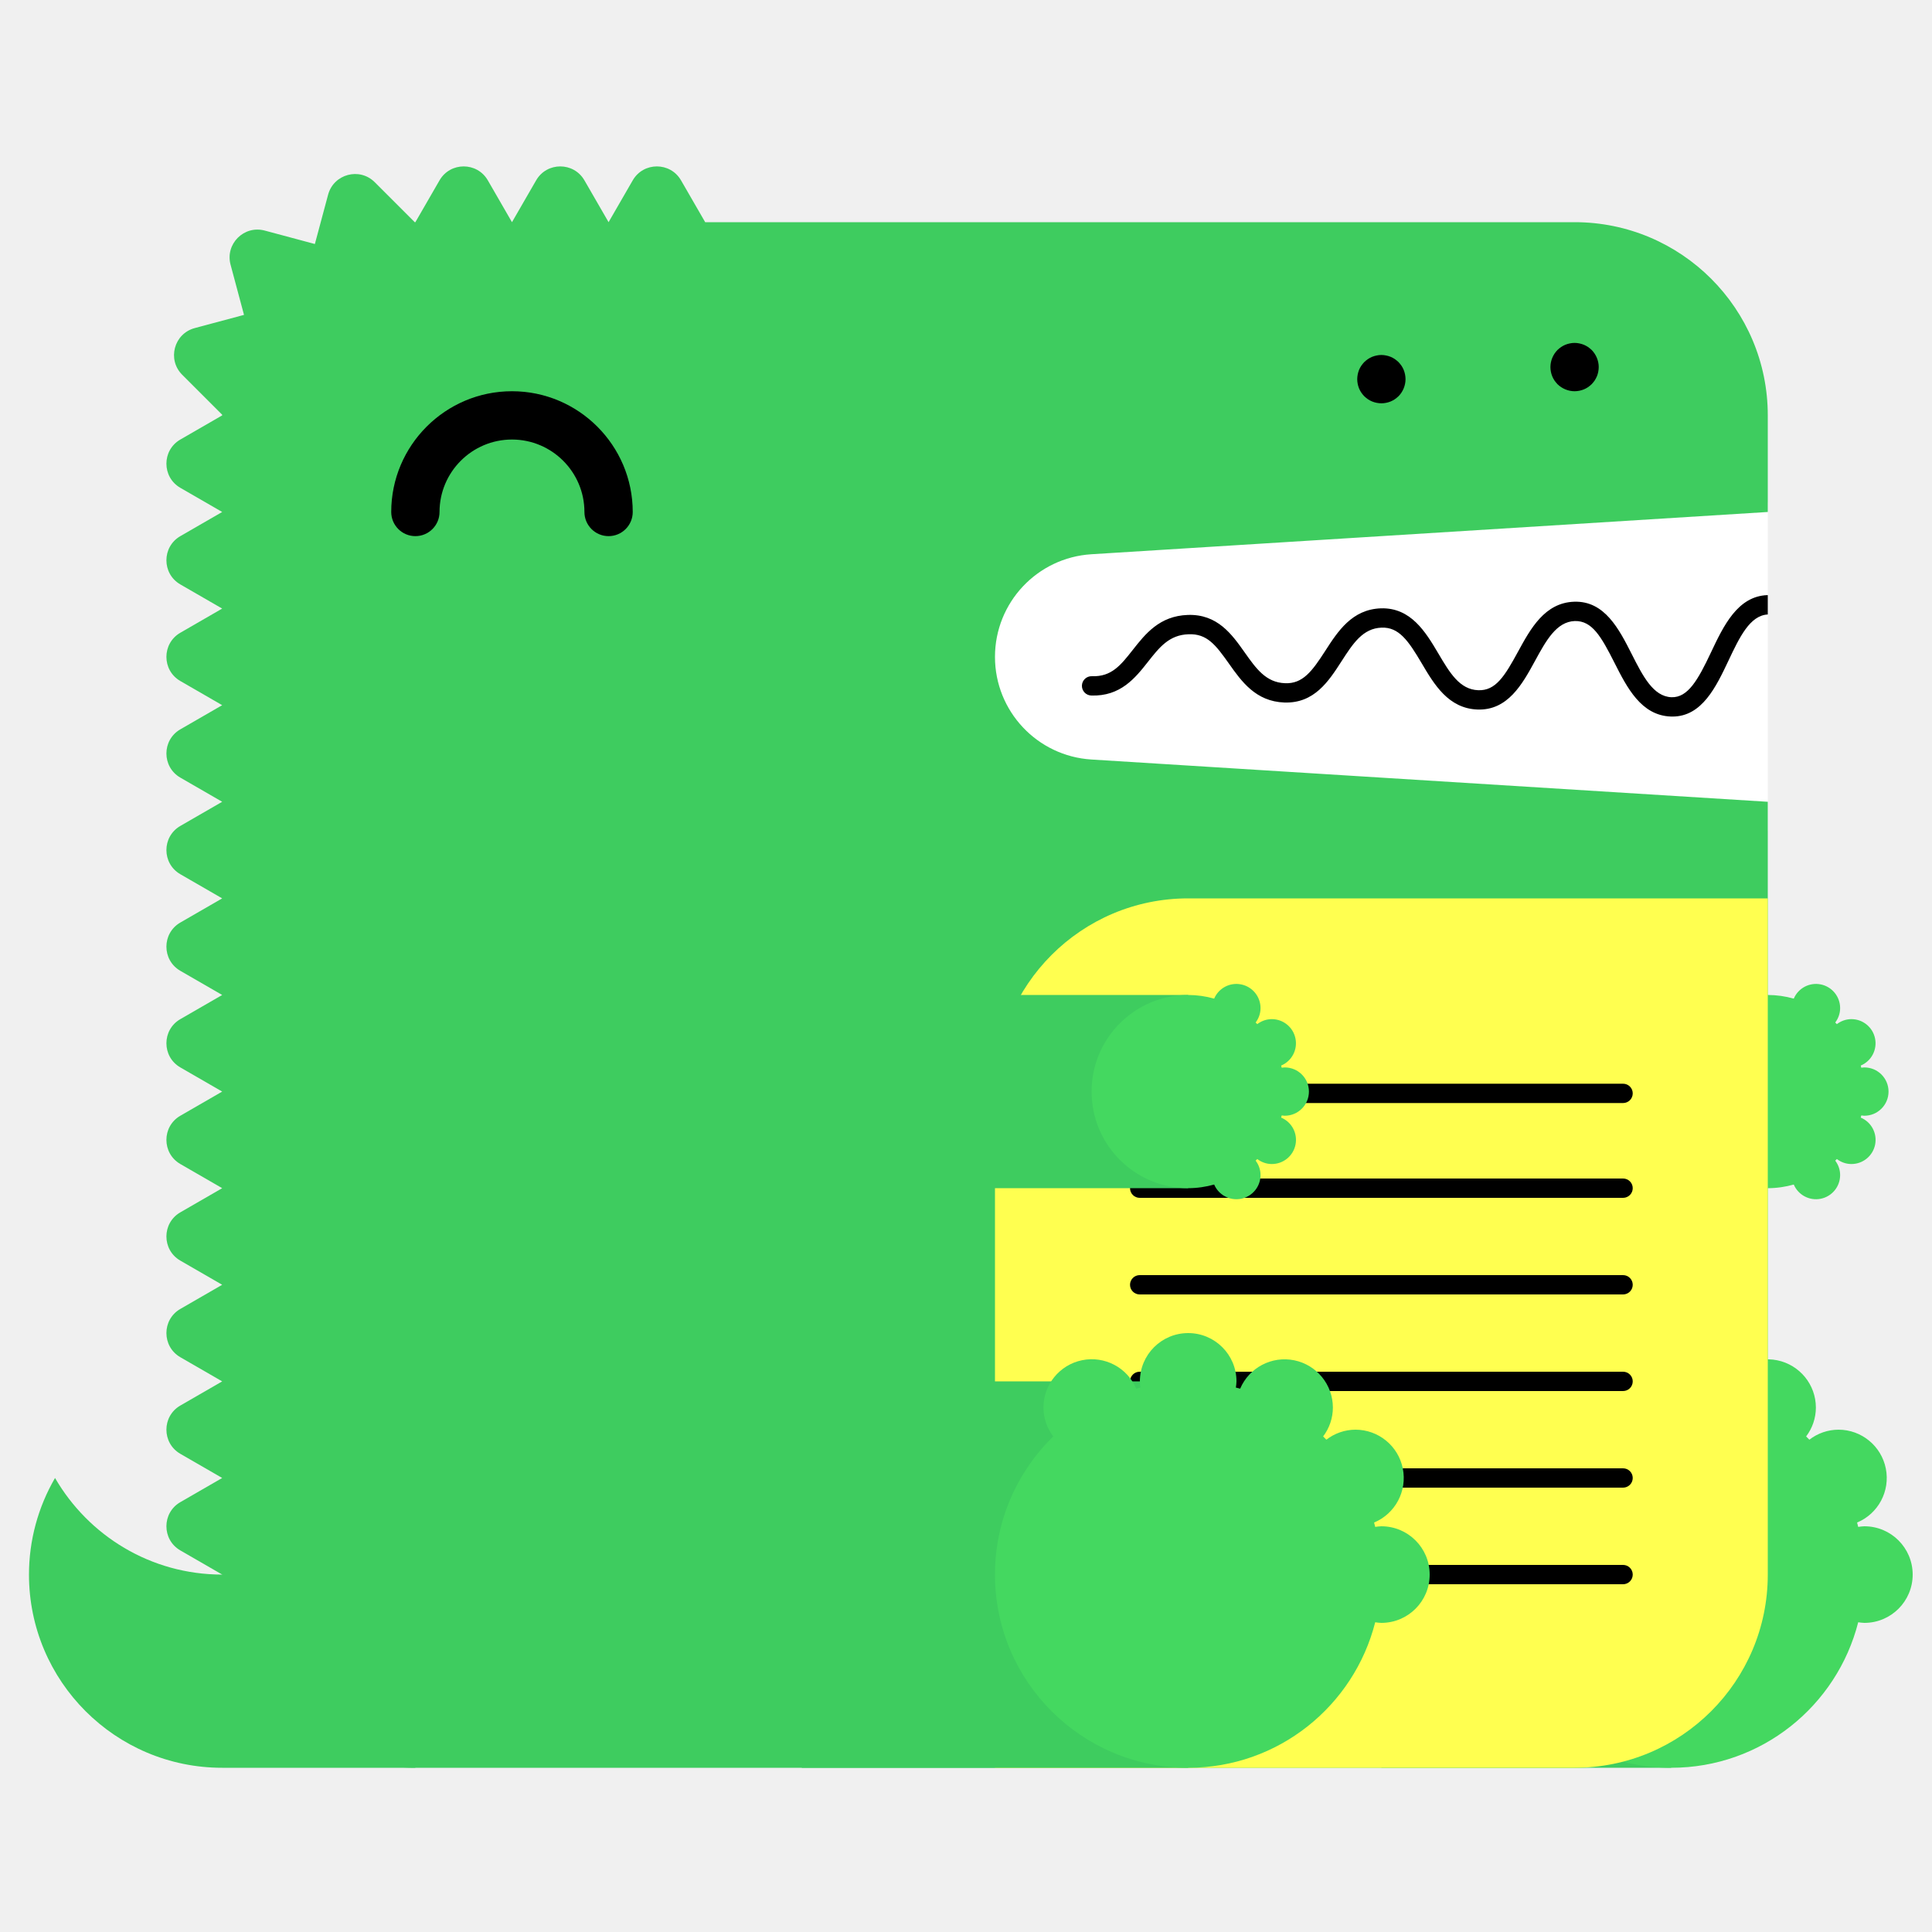
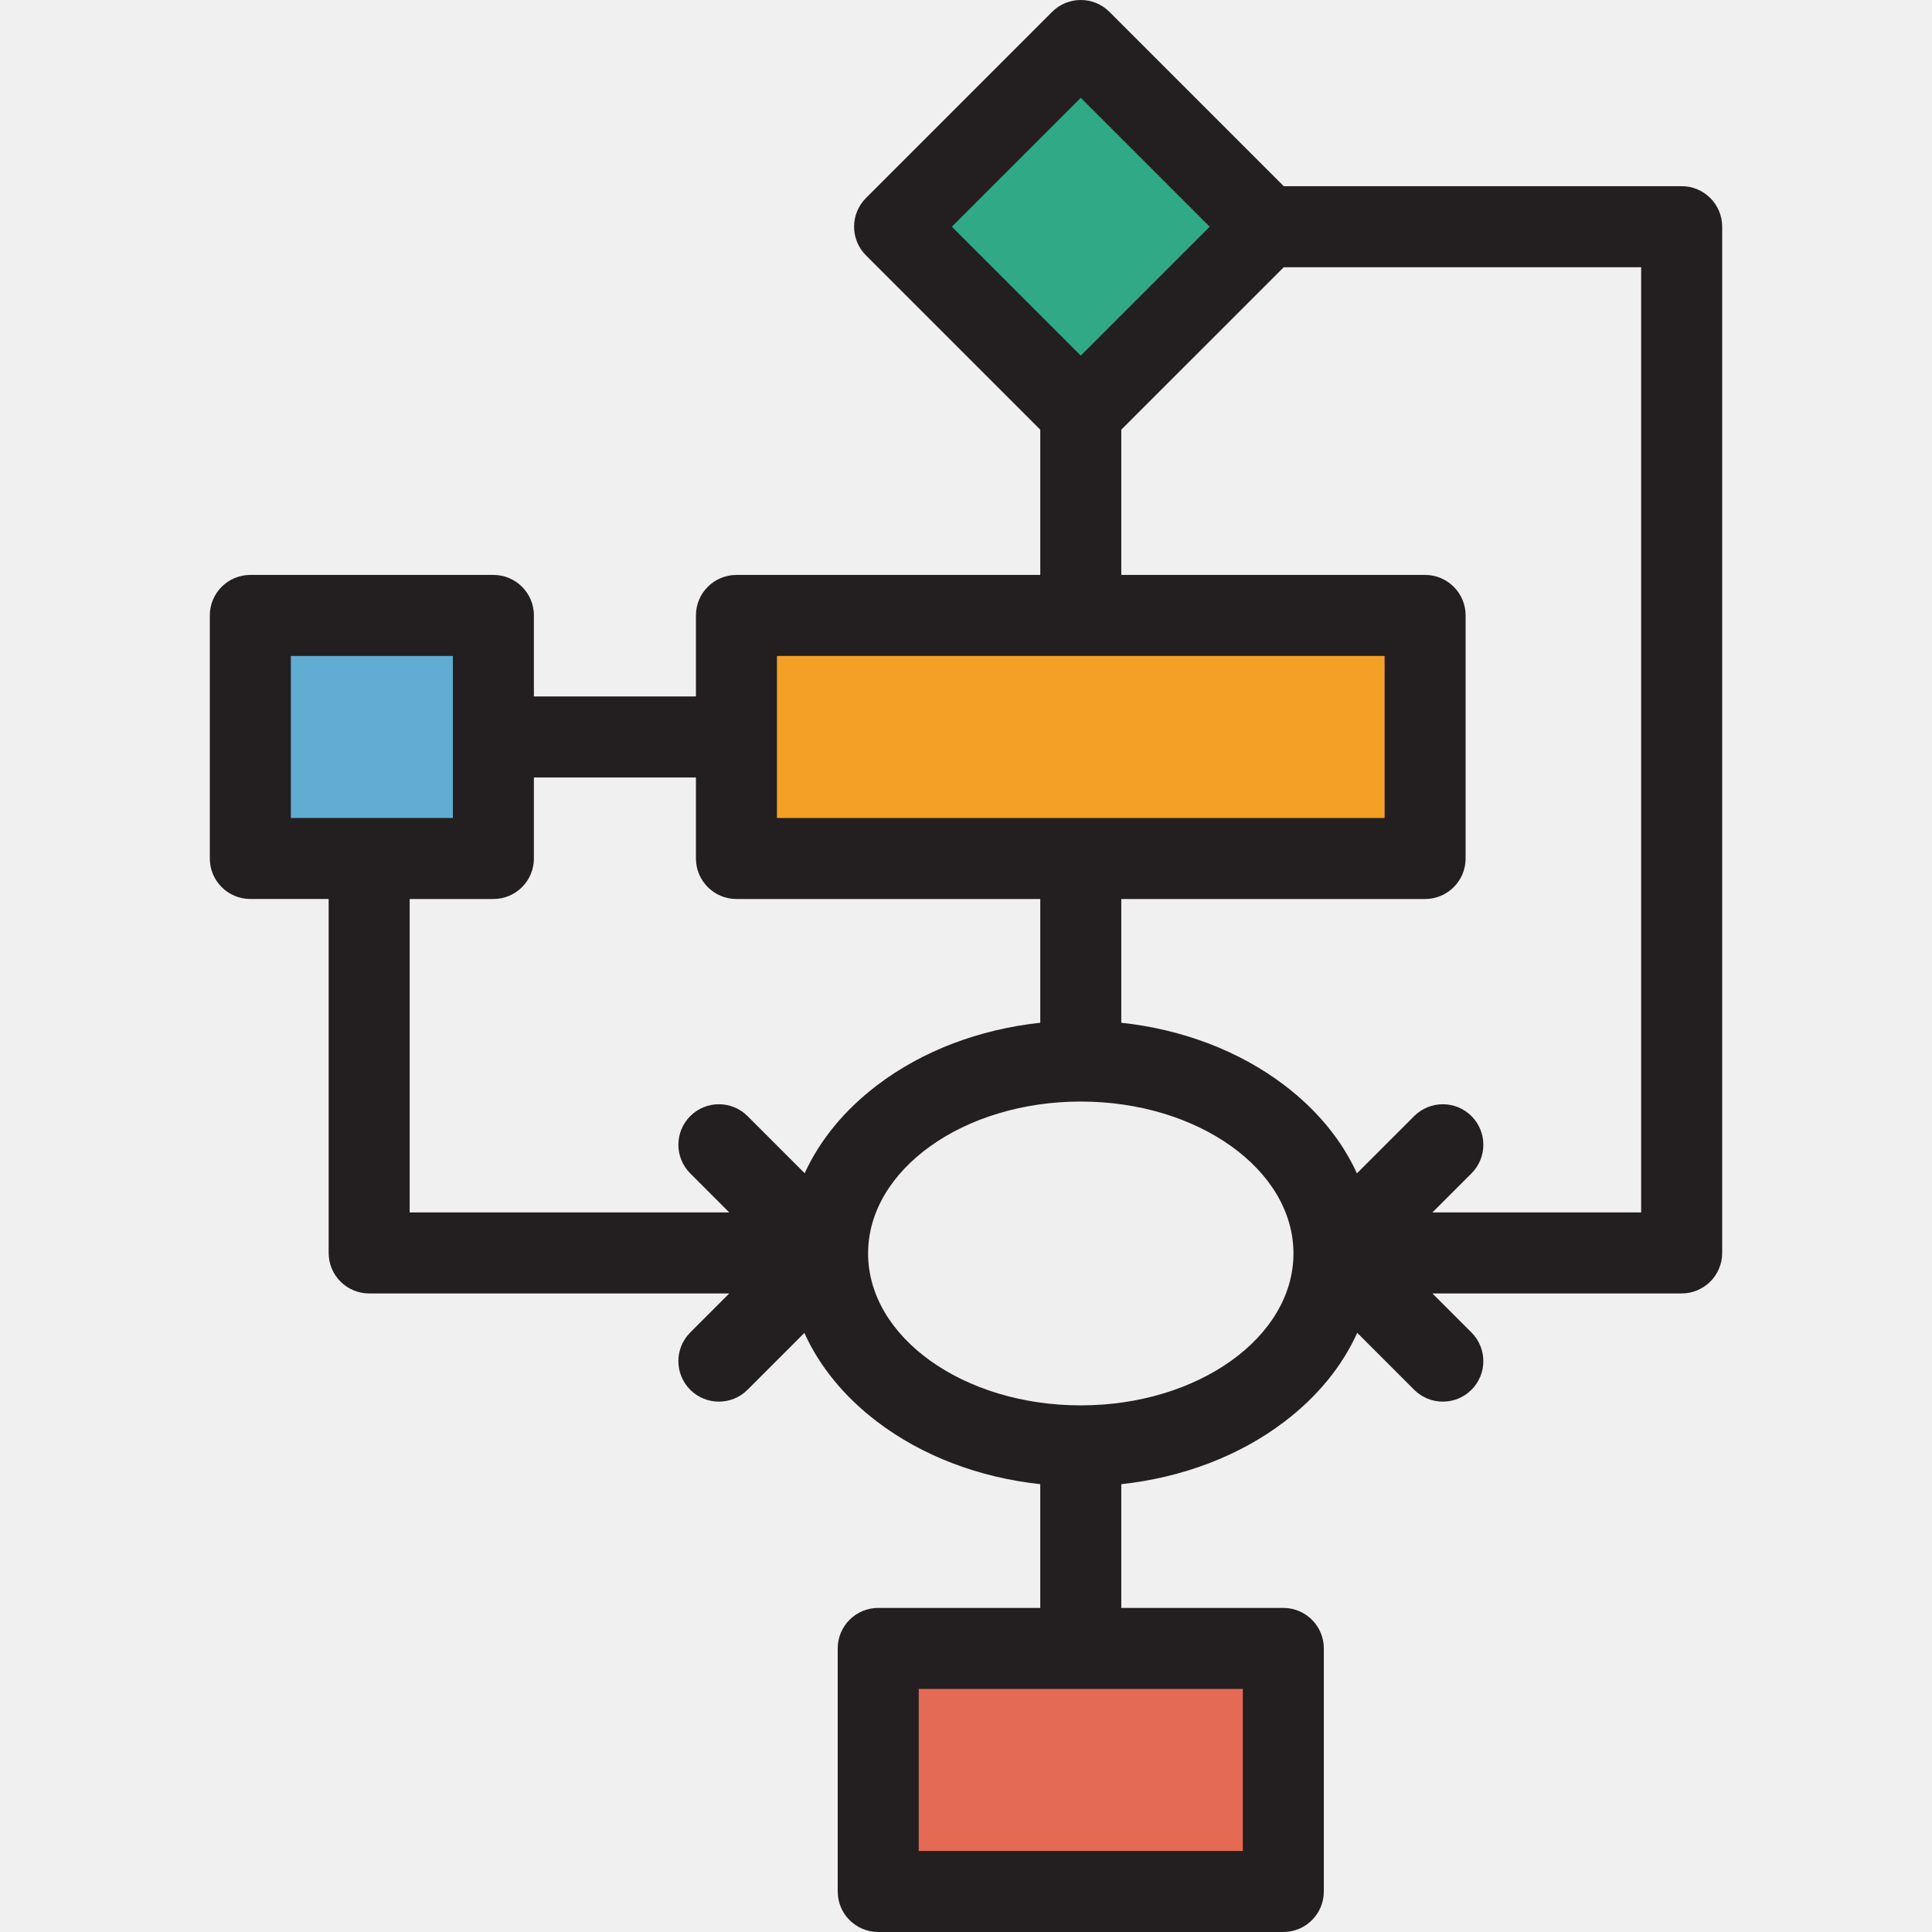
- <svg xmlns="http://www.w3.org/2000/svg" width="200" height="200" viewBox="0 0 200 200">
-   <g fill="none" fill-rule="evenodd">
-     <path fill="#FFF" d="M99 52h84v34H99z" />
-     <path d="M23 163c-7.398 0-13.843-4.027-17.303-10A19.886 19.886 0 0 0 3 163c0 11.046 8.954 20 20 20h20v-20H23z" fill="#3ECC5F" />
-     <path d="M112.98 57.376L183 53V43c0-11.046-8.954-20-20-20H73l-2.5-4.33c-1.112-1.925-3.889-1.925-5 0L63 23l-2.5-4.33c-1.111-1.925-3.889-1.925-5 0L53 23l-2.5-4.33c-1.111-1.925-3.889-1.925-5 0L43 23c-.022 0-.042.003-.065.003l-4.142-4.141c-1.57-1.571-4.252-.853-4.828 1.294l-1.369 5.104-5.192-1.392c-2.148-.575-4.111 1.389-3.535 3.536l1.39 5.193-5.102 1.367c-2.148.576-2.867 3.259-1.296 4.83l4.142 4.142c0 .021-.003.042-.003.064l-4.33 2.5c-1.925 1.111-1.925 3.889 0 5L23 53l-4.33 2.5c-1.925 1.111-1.925 3.889 0 5L23 63l-4.33 2.5c-1.925 1.111-1.925 3.889 0 5L23 73l-4.33 2.5c-1.925 1.111-1.925 3.889 0 5L23 83l-4.33 2.5c-1.925 1.111-1.925 3.889 0 5L23 93l-4.33 2.5c-1.925 1.111-1.925 3.889 0 5L23 103l-4.33 2.5c-1.925 1.111-1.925 3.889 0 5L23 113l-4.33 2.5c-1.925 1.111-1.925 3.889 0 5L23 123l-4.33 2.5c-1.925 1.111-1.925 3.889 0 5L23 133l-4.33 2.5c-1.925 1.111-1.925 3.889 0 5L23 143l-4.33 2.5c-1.925 1.111-1.925 3.889 0 5L23 153l-4.33 2.5c-1.925 1.111-1.925 3.889 0 5L23 163c0 11.046 8.954 20 20 20h120c11.046 0 20-8.954 20-20V83l-70.02-4.376A10.645 10.645 0 0 1 103 68c0-5.621 4.37-10.273 9.98-10.624" fill="#3ECC5F" />
-     <path fill="#3ECC5F" d="M143 183h30v-40h-30z" />
-     <path d="M193 158c-.219 0-.428.037-.639.064-.038-.15-.074-.301-.116-.451A5 5 0 0 0 190.32 148a4.96 4.96 0 0 0-3.016 1.036 26.531 26.531 0 0 0-.335-.336 4.955 4.955 0 0 0 1.011-2.987 5 5 0 0 0-9.599-1.959c-.148-.042-.297-.077-.445-.115.027-.211.064-.42.064-.639a5 5 0 0 0-5-5 5 5 0 0 0-5 5c0 .219.037.428.064.639-.148.038-.297.073-.445.115a4.998 4.998 0 0 0-9.599 1.959c0 1.125.384 2.151 1.011 2.987-3.717 3.632-6.031 8.693-6.031 14.3 0 11.046 8.954 20 20 20 9.339 0 17.16-6.41 19.361-15.064.211.027.42.064.639.064a5 5 0 0 0 5-5 5 5 0 0 0-5-5" fill="#44D860" />
-     <path fill="#3ECC5F" d="M153 123h30v-20h-30z" />
-     <path d="M193 115.5a2.5 2.5 0 1 0 0-5c-.109 0-.214.019-.319.032-.02-.075-.037-.15-.058-.225a2.501 2.501 0 0 0-.963-4.807c-.569 0-1.088.197-1.508.518a6.653 6.653 0 0 0-.168-.168c.314-.417.506-.931.506-1.494a2.5 2.5 0 0 0-4.8-.979A9.987 9.987 0 0 0 183 103c-5.522 0-10 4.478-10 10s4.478 10 10 10c.934 0 1.833-.138 2.69-.377a2.5 2.5 0 0 0 4.8-.979c0-.563-.192-1.077-.506-1.494.057-.055.113-.111.168-.168.42.321.939.518 1.508.518a2.5 2.5 0 0 0 .963-4.807c.021-.074.038-.15.058-.225.105.013.21.032.319.032" fill="#44D860" />
-     <path d="M63 55.5a2.5 2.5 0 0 1-2.5-2.5c0-4.136-3.364-7.5-7.5-7.5s-7.5 3.364-7.5 7.5a2.5 2.5 0 1 1-5 0c0-6.893 5.607-12.5 12.5-12.5S65.5 46.107 65.5 53a2.5 2.5 0 0 1-2.5 2.5" fill="#000" />
-     <path d="M103 183h60c11.046 0 20-8.954 20-20V93h-60c-11.046 0-20 8.954-20 20v70z" fill="#FFFF50" />
-     <path d="M168.02 124h-50.04a1 1 0 1 1 0-2h50.04a1 1 0 1 1 0 2m0 20h-50.04a1 1 0 1 1 0-2h50.04a1 1 0 1 1 0 2m0 20h-50.04a1 1 0 1 1 0-2h50.04a1 1 0 1 1 0 2m0-49.814h-50.04a1 1 0 1 1 0-2h50.04a1 1 0 1 1 0 2m0 19.814h-50.04a1 1 0 1 1 0-2h50.04a1 1 0 1 1 0 2m0 20h-50.04a1 1 0 1 1 0-2h50.04a1 1 0 1 1 0 2M183 61.611c-.012 0-.022-.006-.034-.005-3.09.105-4.552 3.196-5.842 5.923-1.346 2.85-2.387 4.703-4.093 4.647-1.889-.068-2.969-2.202-4.113-4.46-1.314-2.594-2.814-5.536-5.963-5.426-3.046.104-4.513 2.794-5.807 5.167-1.377 2.528-2.314 4.065-4.121 3.994-1.927-.07-2.951-1.805-4.136-3.813-1.321-2.236-2.848-4.75-5.936-4.664-2.994.103-4.465 2.385-5.763 4.4-1.373 2.13-2.335 3.428-4.165 3.351-1.973-.07-2.992-1.51-4.171-3.177-1.324-1.873-2.816-3.993-5.895-3.89-2.928.1-4.399 1.97-5.696 3.618-1.232 1.564-2.194 2.802-4.229 2.724a1 1 0 0 0-.072 2c3.017.101 4.545-1.8 5.872-3.487 1.177-1.496 2.193-2.787 4.193-2.855 1.926-.082 2.829 1.115 4.195 3.045 1.297 1.834 2.769 3.914 5.731 4.021 3.103.104 4.596-2.215 5.918-4.267 1.182-1.834 2.202-3.417 4.15-3.484 1.793-.067 2.769 1.35 4.145 3.681 1.297 2.197 2.766 4.686 5.787 4.796 3.125.108 4.634-2.62 5.949-5.035 1.139-2.088 2.214-4.06 4.119-4.126 1.793-.042 2.728 1.595 4.111 4.33 1.292 2.553 2.757 5.445 5.825 5.556l.169.003c3.064 0 4.518-3.075 5.805-5.794 1.139-2.41 2.217-4.68 4.067-4.773v-2z" fill="#000" />
-     <path fill="#3ECC5F" d="M83 183h40v-40H83z" />
-     <path d="M143 158c-.219 0-.428.037-.639.064-.038-.15-.074-.301-.116-.451A5 5 0 0 0 140.32 148a4.96 4.96 0 0 0-3.016 1.036 26.531 26.531 0 0 0-.335-.336 4.955 4.955 0 0 0 1.011-2.987 5 5 0 0 0-9.599-1.959c-.148-.042-.297-.077-.445-.115.027-.211.064-.42.064-.639a5 5 0 0 0-5-5 5 5 0 0 0-5 5c0 .219.037.428.064.639-.148.038-.297.073-.445.115a4.998 4.998 0 0 0-9.599 1.959c0 1.125.384 2.151 1.011 2.987-3.717 3.632-6.031 8.693-6.031 14.3 0 11.046 8.954 20 20 20 9.339 0 17.16-6.41 19.361-15.064.211.027.42.064.639.064a5 5 0 0 0 5-5 5 5 0 0 0-5-5" fill="#44D860" />
-     <path fill="#3ECC5F" d="M83 123h40v-20H83z" />
-     <path d="M133 115.5a2.5 2.5 0 1 0 0-5c-.109 0-.214.019-.319.032-.02-.075-.037-.15-.058-.225a2.501 2.501 0 0 0-.963-4.807c-.569 0-1.088.197-1.508.518a6.653 6.653 0 0 0-.168-.168c.314-.417.506-.931.506-1.494a2.5 2.5 0 0 0-4.8-.979A9.987 9.987 0 0 0 123 103c-5.522 0-10 4.478-10 10s4.478 10 10 10c.934 0 1.833-.138 2.69-.377a2.5 2.5 0 0 0 4.8-.979c0-.563-.192-1.077-.506-1.494.057-.055.113-.111.168-.168.42.321.939.518 1.508.518a2.5 2.5 0 0 0 .963-4.807c.021-.074.038-.15.058-.225.105.013.21.032.319.032" fill="#44D860" />
-     <path d="M143 41.75c-.16 0-.33-.02-.49-.05a2.52 2.52 0 0 1-.47-.14c-.15-.06-.29-.14-.431-.23-.13-.09-.259-.2-.38-.31-.109-.12-.219-.24-.309-.38s-.17-.28-.231-.43a2.619 2.619 0 0 1-.189-.96c0-.16.02-.33.05-.49.03-.16.08-.31.139-.47.061-.15.141-.29.231-.43.09-.13.2-.26.309-.38.121-.11.25-.22.38-.31.141-.09.281-.17.431-.23.149-.06.31-.11.47-.14.32-.07.65-.07.98 0 .159.03.32.08.47.14.149.06.29.14.43.23.13.09.259.2.38.31.11.12.22.25.31.38.09.14.17.28.23.43.06.16.11.31.14.47.029.16.05.33.05.49 0 .66-.271 1.31-.73 1.77-.121.11-.25.22-.38.31-.14.09-.281.17-.43.23a2.565 2.565 0 0 1-.96.19m20-1.25c-.66 0-1.3-.27-1.771-.73a3.802 3.802 0 0 1-.309-.38c-.09-.14-.17-.28-.231-.43a2.619 2.619 0 0 1-.189-.96c0-.66.27-1.3.729-1.77.121-.11.25-.22.38-.31.141-.09.281-.17.431-.23.149-.06.31-.11.47-.14.32-.07.66-.07.98 0 .159.03.32.08.47.14.149.06.29.14.43.23.13.09.259.2.38.31.459.47.73 1.11.73 1.77 0 .16-.021.33-.05.49-.03.16-.08.32-.14.47-.07.15-.14.29-.23.43-.09.13-.2.26-.31.38-.121.11-.25.22-.38.31-.14.09-.281.17-.43.23a2.565 2.565 0 0 1-.96.19" fill="#000" />
-   </g>
+ <svg xmlns="http://www.w3.org/2000/svg" version="1.1" viewBox="0 0 512 512" xml:space="preserve" width="200px" height="200px" fill="#000000" stroke="#000000" stroke-width="0">
+   <g id="SVGRepo_bgCarrier" stroke-width="0" />
+   <rect x="251.519" y="25.183" transform="matrix(-0.7071 -0.7071 0.7071 -0.7071 446.4528 305.0724)" style="fill:#30A987;" width="69.78" height="69.78" />
+   <rect x="195.16" y="163.093" style="fill:#F4A026;" width="182.503" height="64.413" />
+   <ellipse style="fill:#EFEFEF;" cx="286.423" cy="332.177" rx="67.097" ry="50.994" />
+   <rect x="232.735" y="436.848" style="fill:#E46A53;" width="107.355" height="64.413" />
+   <rect x="66.34" y="163.093" style="fill:#61ACD2;" width="64.413" height="64.413" />
+   <path style="fill:#231F20;" d="M445.66,49.341H340.206L294.008,3.143c-4.192-4.191-10.99-4.191-15.183,0l-49.341,49.342 c-4.192,4.192-4.192,10.99,0,15.183l46.198,46.198v38.494h-80.516c-5.929,0-10.735,4.806-10.735,10.735v21.471h-42.942v-21.471 c0-5.929-4.806-10.735-10.735-10.735H66.34c-5.929,0-10.735,4.806-10.735,10.735v64.413c0,5.929,4.806,10.735,10.735,10.735h20.755 v93.798c0,5.929,4.806,10.735,10.735,10.735h95.437l-10.346,10.346c-4.192,4.192-4.193,10.99,0,15.182 c2.097,2.097,4.844,3.144,7.591,3.144c2.747,0,5.495-1.049,7.591-3.144l15.061-15.061c3.994,8.83,10.521,16.859,19.311,23.54 c11.932,9.068,26.987,14.783,43.205,16.539v32.792h-42.942c-5.929,0-10.735,4.806-10.735,10.735v64.413 c0,5.929,4.806,10.735,10.735,10.735h107.355c5.929,0,10.736-4.806,10.736-10.735v-64.413c0-5.929-4.806-10.735-10.736-10.735 h-42.942v-32.792c16.218-1.756,31.272-7.471,43.205-16.539c8.801-6.689,15.332-14.73,19.325-23.572l15.092,15.092 c2.097,2.097,4.844,3.144,7.591,3.144c2.747,0,5.495-1.049,7.591-3.144c4.192-4.192,4.192-10.99,0-15.182l-10.346-10.346h66.05 c5.929,0,10.736-4.806,10.736-10.735V60.077C456.396,54.148,451.589,49.341,445.66,49.341z M329.359,490.529h-85.884v-42.942h85.884 V490.529z M286.417,25.918l34.16,34.16l-34.16,34.16l-34.16-34.16L286.417,25.918z M205.901,173.832h161.032v42.942H205.901 L205.901,173.832L205.901,173.832z M77.075,173.832h42.942v42.942H77.075V173.832z M108.566,238.245h22.187 c5.929,0,10.735-4.806,10.735-10.735v-21.471h42.942v21.471c0,5.929,4.806,10.735,10.735,10.735h80.516v32.792 c-16.218,1.756-31.272,7.471-43.205,16.539c-8.727,6.632-15.227,14.593-19.228,23.346l-15.143-15.143 c-4.192-4.192-10.99-4.192-15.183,0c-4.192,4.192-4.192,10.99,0,15.183l10.346,10.346h-84.702L108.566,238.245L108.566,238.245z M286.417,372.439c-31.078,0-56.361-18.059-56.361-40.258c0-22.199,25.283-40.258,56.361-40.258s56.361,18.059,56.361,40.258 C342.779,354.379,317.496,372.439,286.417,372.439z M434.925,321.308H379.61l10.347-10.346c4.192-4.192,4.192-10.99,0-15.183 c-4.192-4.191-10.99-4.191-15.183,0l-15.175,15.175c-4-8.766-10.505-16.738-19.242-23.378 c-11.932-9.068-26.987-14.783-43.205-16.539v-32.792h80.516c5.929,0,10.735-4.806,10.735-10.735v-64.413 c0-5.929-4.806-10.735-10.735-10.735h-80.516v-38.494l43.054-43.054h94.718v250.494H434.925z" />
</svg>
